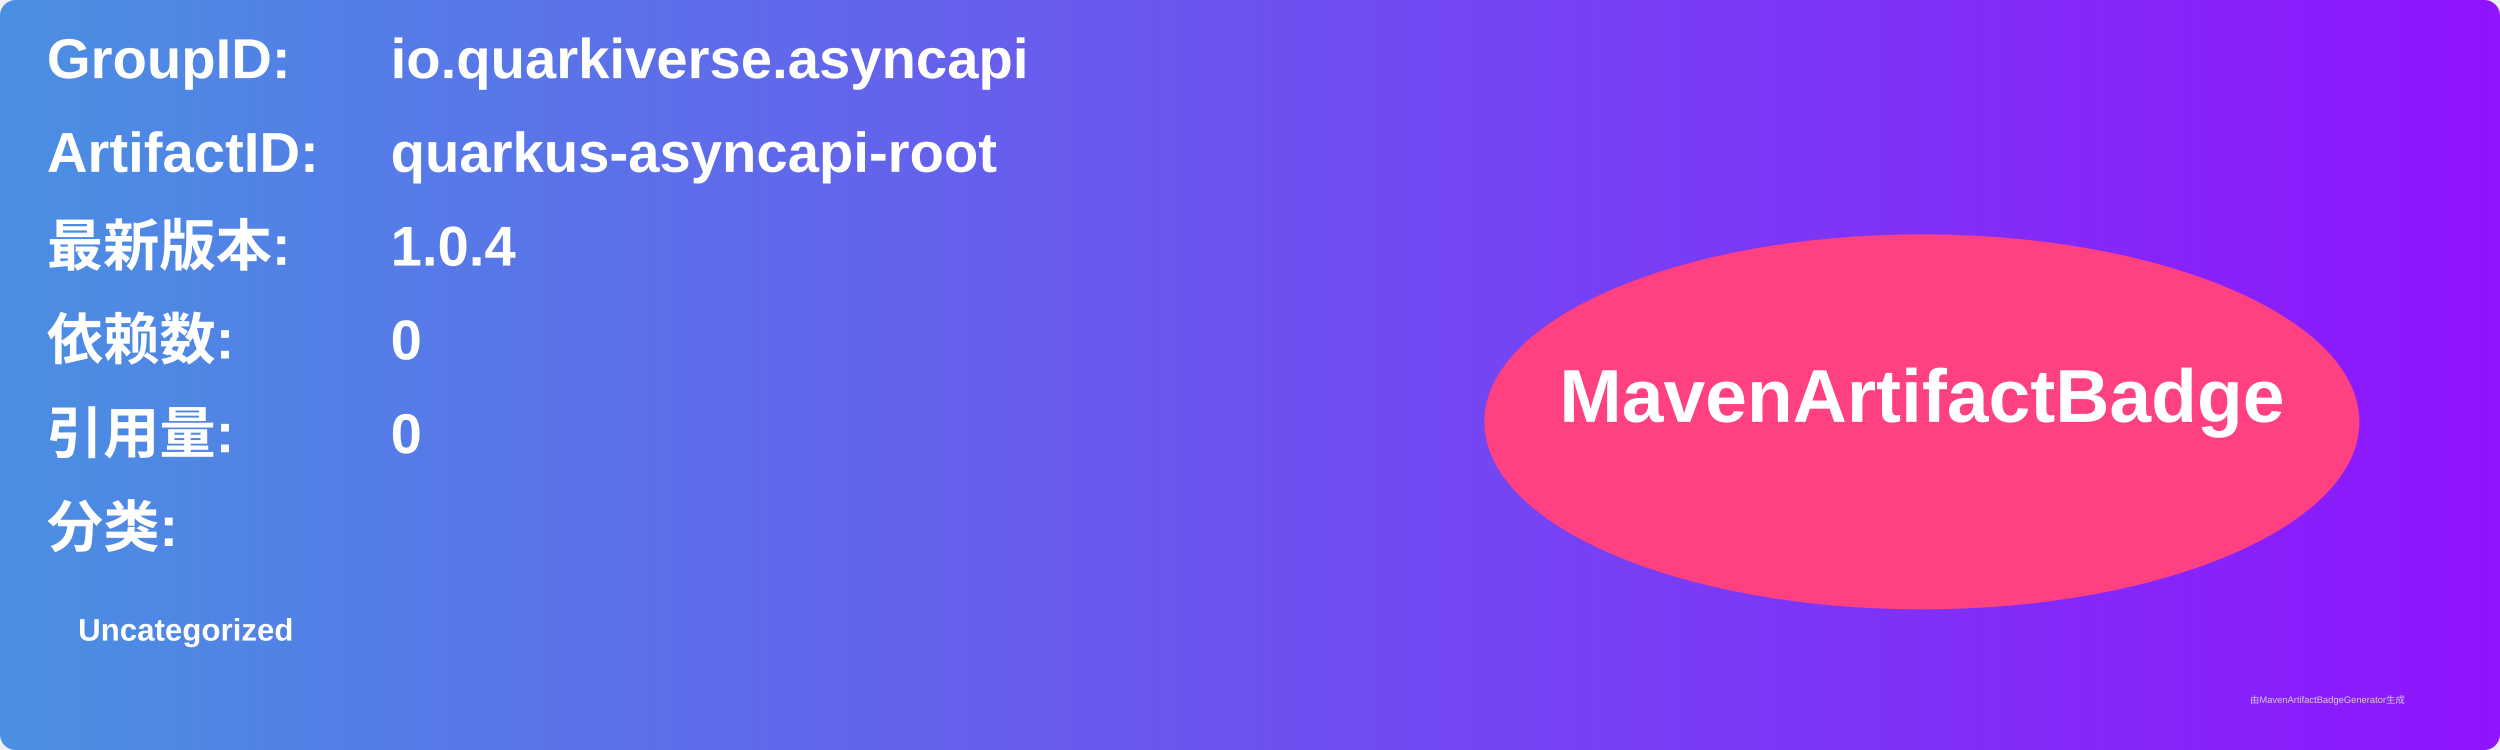
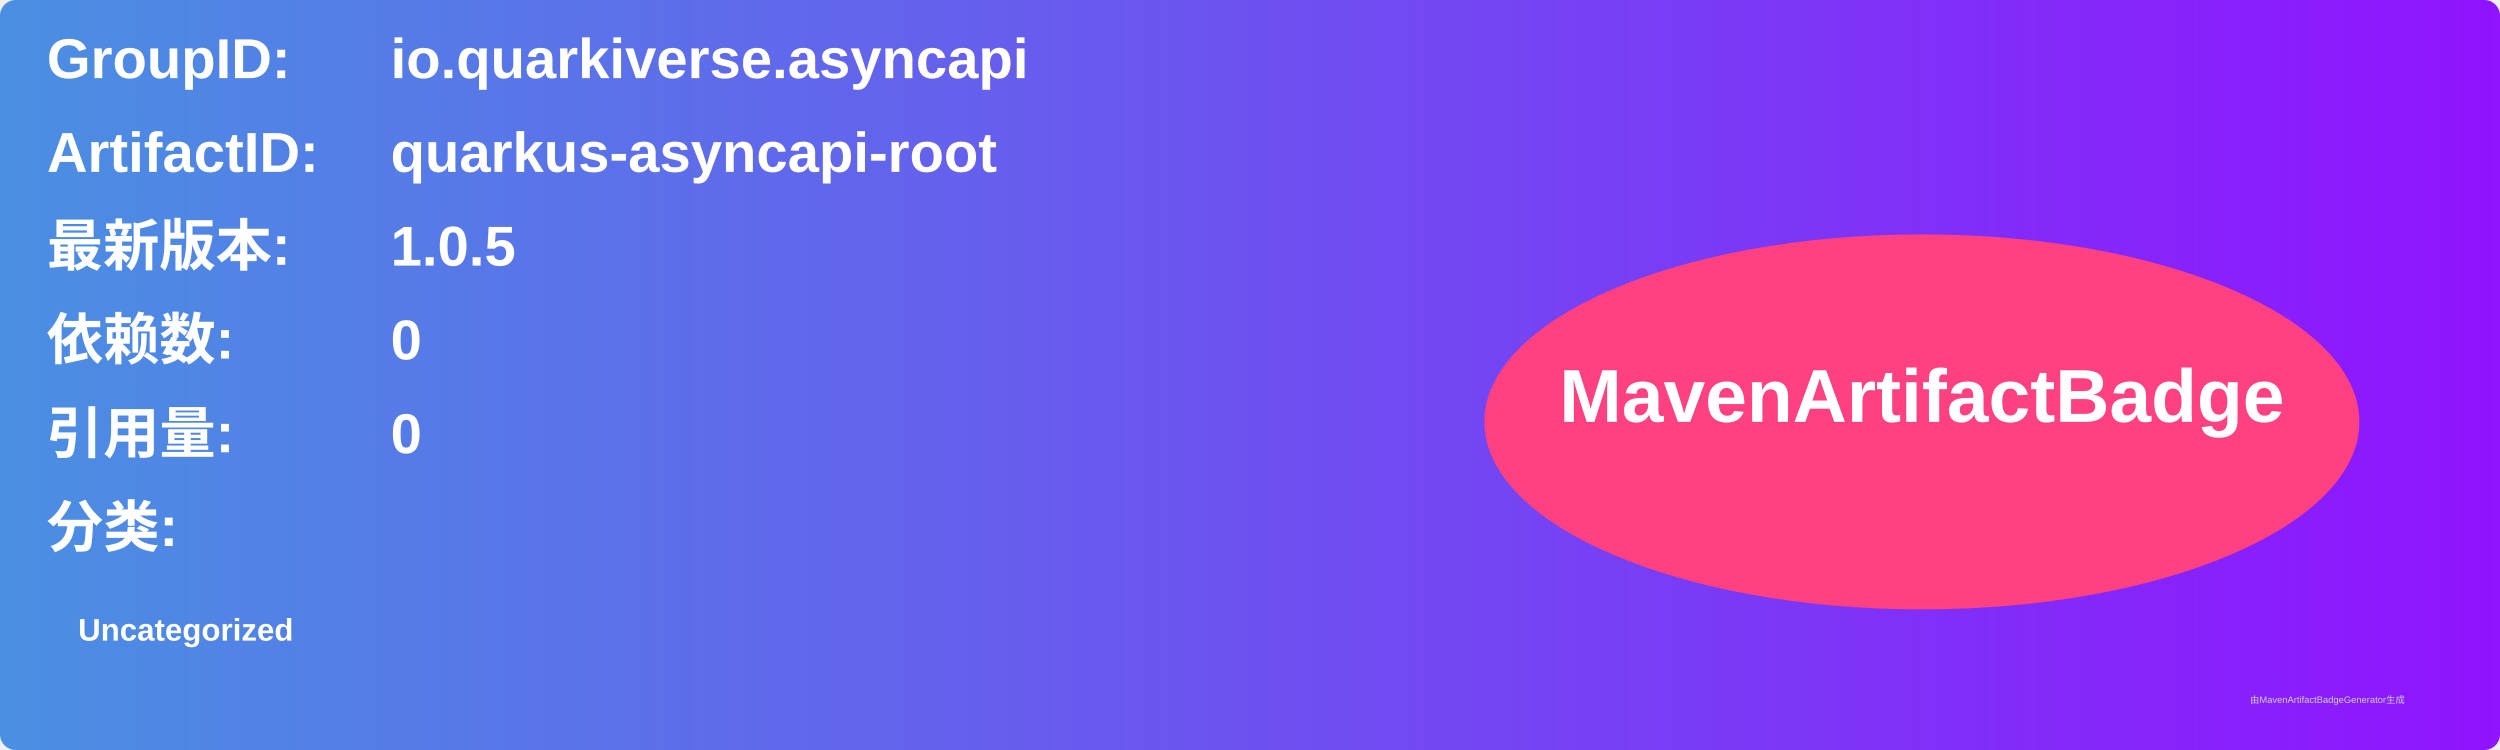
<svg xmlns="http://www.w3.org/2000/svg" width="800" height="240" viewBox="0 0 800 240">
  <linearGradient id="grad" x1="0%" y1="0%" x2="100%" y2="0%">
    <stop offset="0%" stop-color="#4a90e2" />
    <stop offset="100%" stop-color="#9013fe" />
  </linearGradient>
  <rect width="100%" height="100%" rx="5" ry="5" fill="url(#grad)" />
  <g transform="translate(15, 15)">
    <text x="0" y="10" font-family="Arial" font-size="18" fill="white" font-weight="bold" width="260">GroupID:</text>
    <text x="110" y="10" font-family="Arial" font-size="18" fill="white" font-weight="bold" width="460">io.quarkiverse.asyncapi</text>
    <text x="0" y="40" font-family="Arial" font-size="18" fill="white" font-weight="bold" width="260">ArtifactID:</text>
    <text x="110" y="40" font-family="Arial" font-size="18" fill="white" font-weight="bold" width="460">quarkus-asyncapi-root</text>
    <text x="0" y="70" font-family="Arial" font-size="18" fill="white" font-weight="bold">最新版本:</text>
    <text x="110" y="70" font-family="Arial" font-size="18" fill="white" font-weight="bold">
-       <tspan font-weight="bold">1.0.4</tspan>
+       <tspan font-weight="bold">1.0.5</tspan>
    </text>
    <text x="0" y="100" font-family="Arial" font-size="18" fill="white" font-weight="bold">依赖数: </text>
    <text x="110" y="100" font-family="Arial" font-size="18" fill="white">
      <tspan font-weight="bold">0</tspan>
    </text>
    <text x="0" y="130" font-family="Arial" font-size="18" fill="white" font-weight="bold">引用量: </text>
    <text x="110" y="130" font-family="Arial" font-size="18" fill="white">
      <tspan font-weight="bold">0</tspan>
    </text>
    <text x="0" y="160" font-family="Arial" font-size="18" fill="white" font-weight="bold">分类:</text>
    <text x="10" y="190" font-family="Arial" font-size="10" fill="white">
      <tspan font-weight="bold">Uncategorized</tspan>
    </text>
    <ellipse cx="600" cy="120" rx="140" ry="60" fill="#ff4081" />
    <text x="600" y="120" text-anchor="middle" font-family="Arial" font-size="24" fill="white" font-weight="bold">MavenArtifactBadge</text>
  </g>
  <text x="720" y="225" font-family="Arial" font-size="3" fill="#d0d0d0">由MavenArtifactBadgeGenerator生成</text>
</svg>
